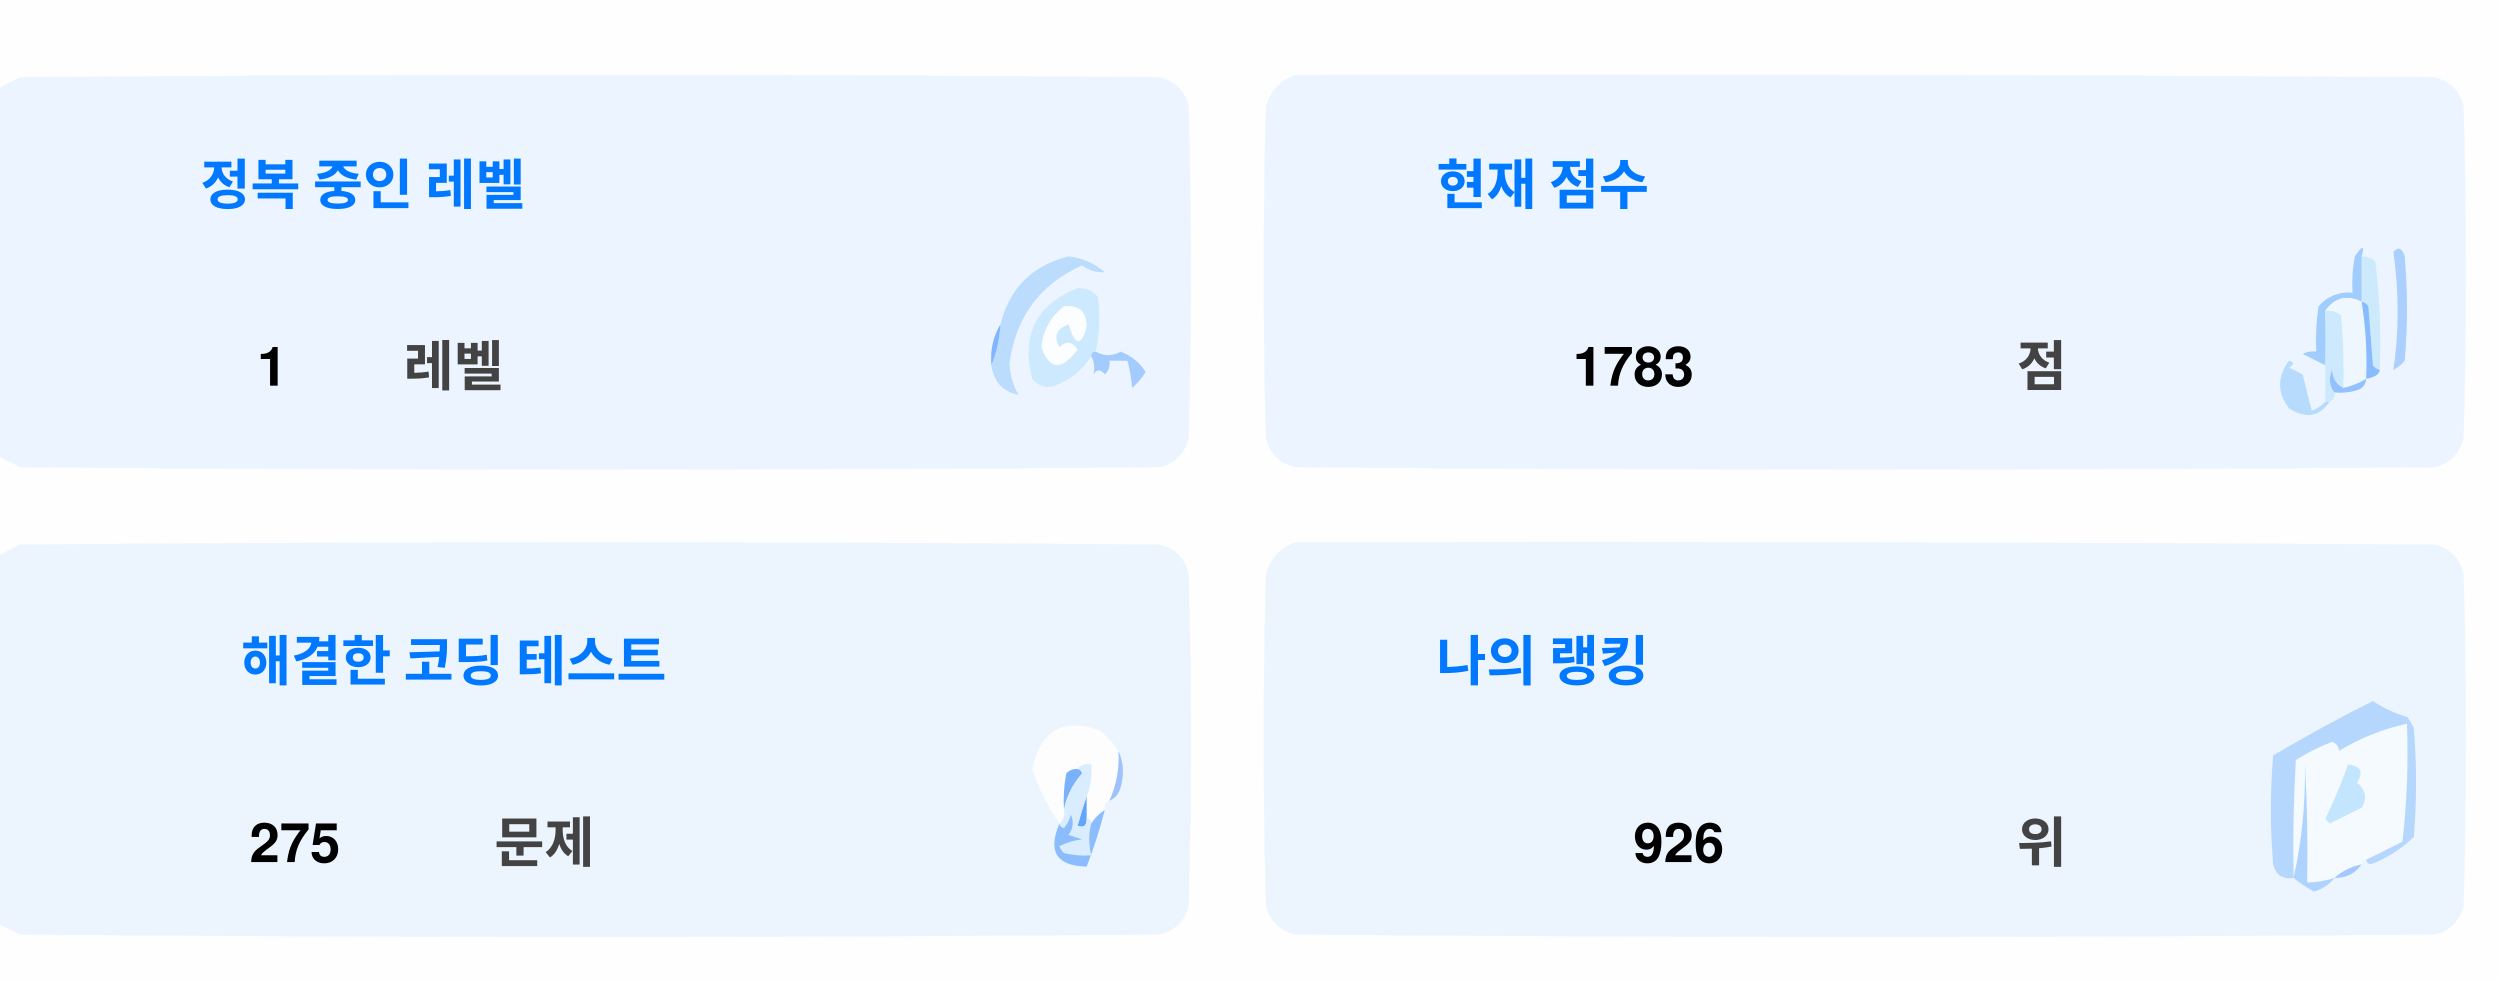
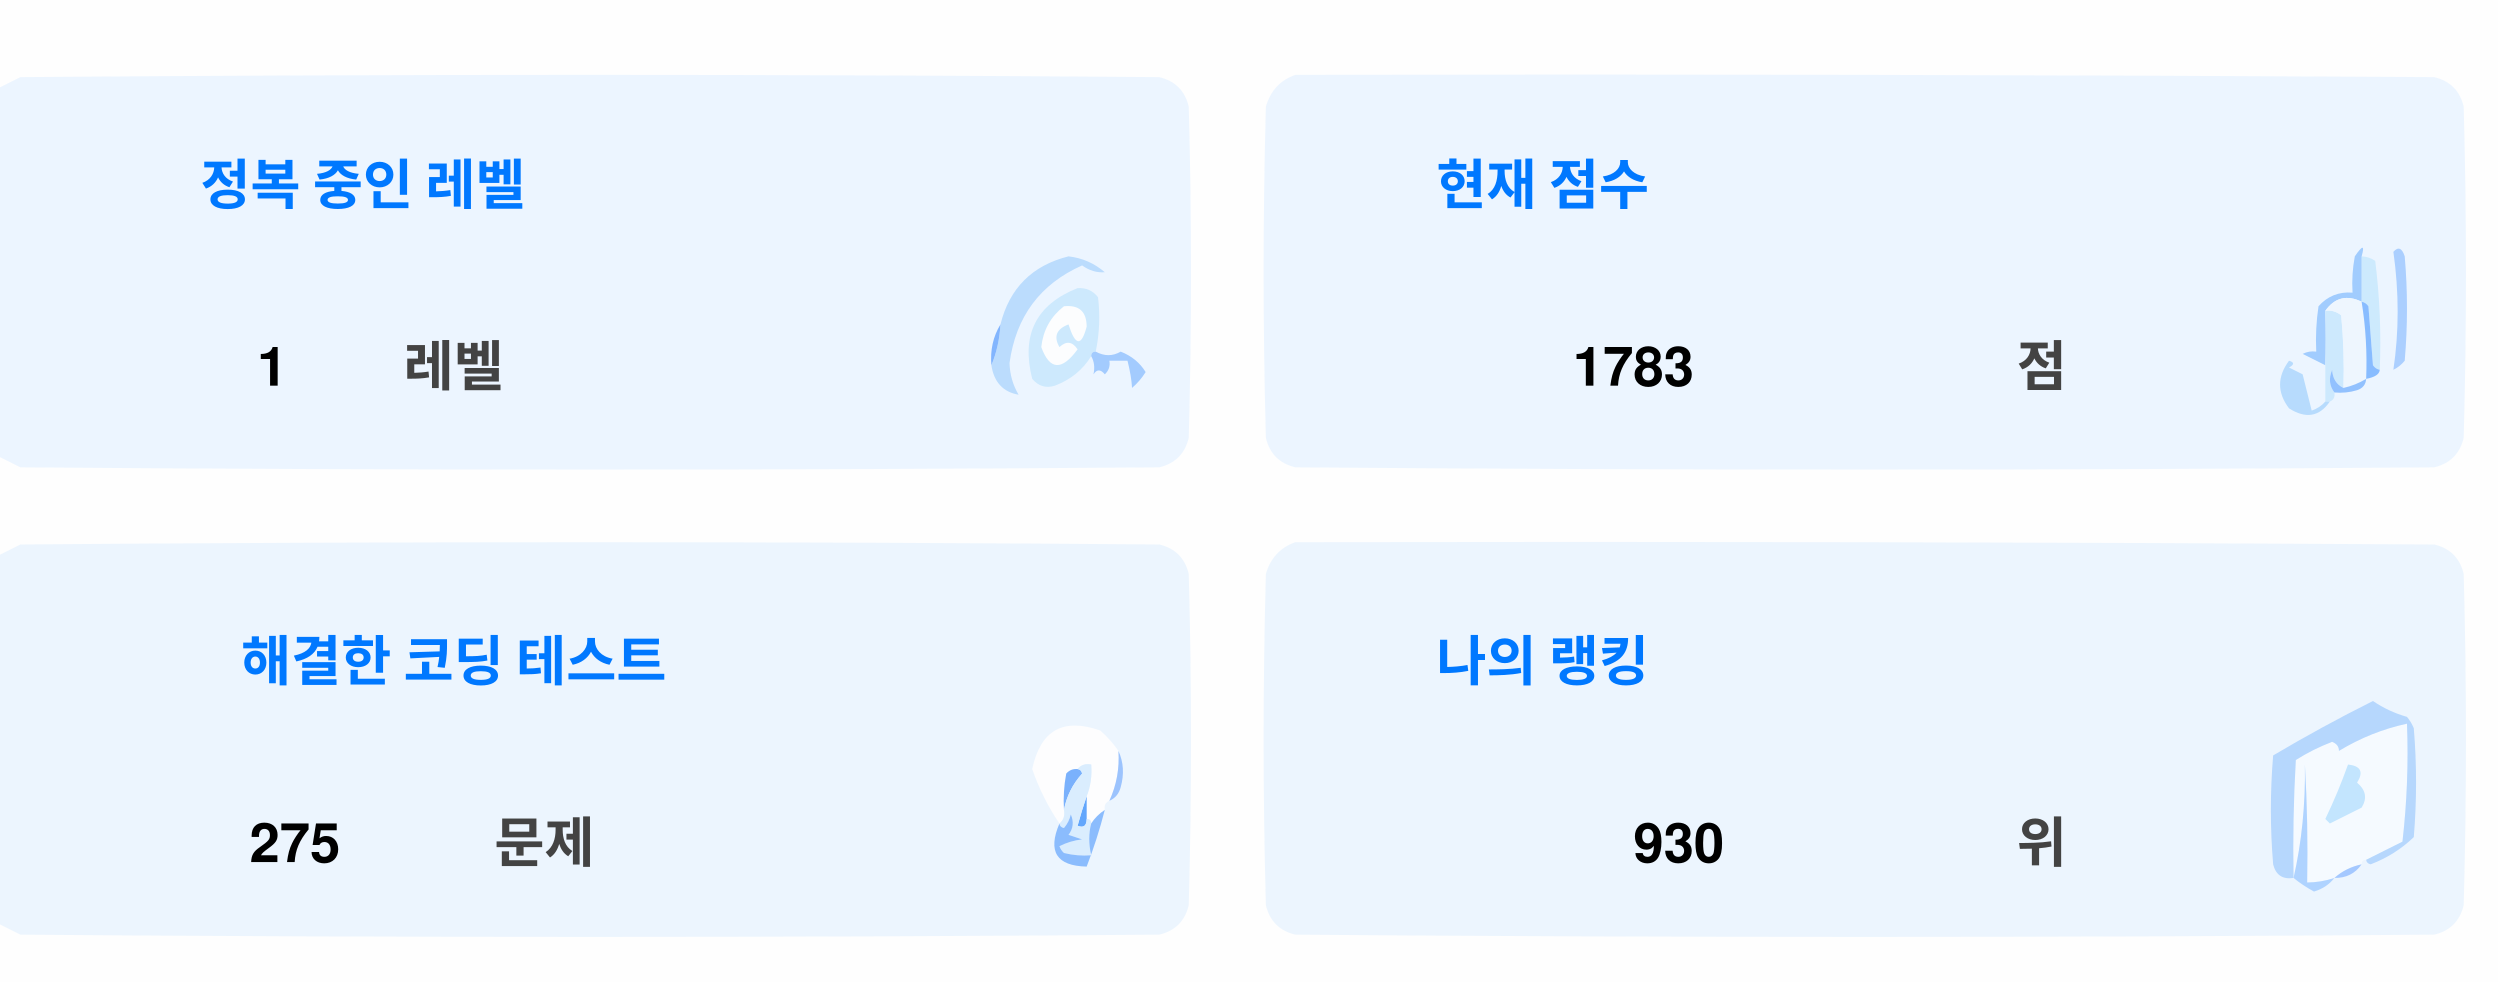
<svg xmlns="http://www.w3.org/2000/svg" version="1.1" width="551px" height="217px" style="shape-rendering:geometricPrecision; text-rendering:geometricPrecision; image-rendering:optimizeQuality; fill-rule:evenodd; clip-rule:evenodd">
  <style>.title {fill: #434343;font-size: 1rem;line-height: 1.5rem;font-weight: bold;font-family: -apple-system, BlinkMacSystemFont, Segoe UI, Helvetica, Arial, sans-serif, Apple Color Emoji, Segoe UI Emoji;}.desc {fill: #434343;font-size: 2.5rem;font-weight: bold;line-height: 1.5rem;font-family: -apple-system, BlinkMacSystemFont, Segoe UI, Helvetica, Arial, sans-serif, Apple Color Emoji, Segoe UI Emoji;}.desc-2 {fill: #434343;font-size: 1rem;font-weight: bold;line-height: 1.5rem;font-family: -apple-system, BlinkMacSystemFont, Segoe UI, Helvetica, Arial, sans-serif, Apple Color Emoji, Segoe UI Emoji;}.text, .desc {animation: twinkling 4s ease-in-out infinite;}@keyframes twinkling {40% { opacity: 1; }50% { opacity: 0.5; }60% { opacity: 1; }70% { opacity: 0.5; }80% { opacity: 1; }}</style>
  <g>
    <path style="opacity:1" fill="#fefefe" d="M -0.5,-0.5 C 183.167,-0.5 366.833,-0.5 550.5,-0.5C 550.5,71.833 550.5,144.167 550.5,216.5C 366.833,216.5 183.167,216.5 -0.5,216.5C -0.5,212.167 -0.5,207.833 -0.5,203.5C 1.14,204.32 2.807,205.153 4.5,206C 88.167,206.667 171.833,206.667 255.5,206C 259,205.167 261.167,203 262,199.5C 262.667,175.167 262.667,150.833 262,126.5C 261.167,123 259,120.833 255.5,120C 171.833,119.333 88.167,119.333 4.5,120C 2.807,120.847 1.14,121.68 -0.5,122.5C -0.5,115.167 -0.5,107.833 -0.5,100.5C 1.14,101.32 2.807,102.153 4.5,103C 88.167,103.667 171.833,103.667 255.5,103C 259,102.167 261.167,100 262,96.5C 262.667,72.167 262.667,47.833 262,23.5C 261.167,20 259,17.833 255.5,17C 171.833,16.333 88.167,16.333 4.5,17C 2.807,17.847 1.14,18.68 -0.5,19.5C -0.5,12.833 -0.5,6.167 -0.5,-0.5 Z" />
  </g>
  <g>
    <path style="opacity:1" fill="#ecf5ff" d="M -0.5,100.5 C -0.5,73.5 -0.5,46.5 -0.5,19.5C 1.14,18.68 2.807,17.847 4.5,17C 88.167,16.333 171.833,16.333 255.5,17C 259,17.833 261.167,20 262,23.5C 262.667,47.833 262.667,72.167 262,96.5C 261.167,100 259,102.167 255.5,103C 171.833,103.667 88.167,103.667 4.5,103C 2.807,102.153 1.14,101.32 -0.5,100.5 Z" />
  </g>
  <g>
    <path style="opacity:1" fill="#ecf5ff" d="M 285.5,16.5 C 369.167,16.333 452.834,16.5 536.5,17C 540,17.833 542.167,20 543,23.5C 543.667,47.833 543.667,72.167 543,96.5C 542.167,100 540,102.167 536.5,103C 452.833,103.667 369.167,103.667 285.5,103C 282,102.167 279.833,100 279,96.5C 278.333,72.167 278.333,47.833 279,23.5C 280.018,19.985 282.185,17.652 285.5,16.5 Z" />
  </g>
  <g>
    <path style="opacity:1" fill="#cdeafd" d="M 520.5,56.5 C 521.583,56.539 522.583,56.873 523.5,57.5C 524.498,65.472 524.831,73.472 524.5,81.5C 523.883,81.389 523.383,81.056 523,80.5C 522.667,76.167 522.333,71.833 522,67.5C 521.617,66.944 521.117,66.611 520.5,66.5C 520.5,63.167 520.5,59.833 520.5,56.5 Z" />
  </g>
  <g>
    <path style="opacity:1" fill="#abcfff" d="M 527.5,55.5 C 528.566,54.308 529.399,54.641 530,56.5C 530.667,64.167 530.667,71.833 530,79.5C 529.311,80.357 528.478,81.023 527.5,81.5C 528.758,73.08 528.758,64.414 527.5,55.5 Z" />
  </g>
  <g>
    <path style="opacity:1" fill="#bbdcfd" d="M 218.5,80.5 C 219.657,77.727 220.324,74.727 220.5,71.5C 222.49,63.51 227.49,58.51 235.5,56.5C 238.528,56.847 241.194,58.014 243.5,60C 241.744,60.141 240.078,59.641 238.5,58.5C 229.247,62.607 223.914,69.773 222.5,80C 222.565,82.526 223.232,84.859 224.5,87C 221.07,86.397 219.07,84.231 218.5,80.5 Z" />
  </g>
  <g>
    <path style="opacity:1" fill="#cde9fd" d="M 241.5,77.5 C 240.833,77.5 240.5,77.833 240.5,78.5C 238.628,81.529 235.961,83.695 232.5,85C 230.536,85.624 228.869,85.124 227.5,83.5C 225.021,73.791 228.354,67.124 237.5,63.5C 239.374,63.39 240.874,64.056 242,65.5C 242.497,69.524 242.331,73.524 241.5,77.5 Z" />
  </g>
  <g>
    <path style="opacity:1" fill="#fcfdfe" d="M 234.5,67.5 C 237.826,67.162 239.493,68.662 239.5,72C 238.334,76.434 237,76.267 235.5,71.5C 232.832,72.515 232.166,74.182 233.5,76.5C 235.017,75.089 236.351,75.256 237.5,77C 234.006,81.771 231.34,81.605 229.5,76.5C 229.904,72.771 231.571,69.771 234.5,67.5 Z" />
  </g>
  <g>
    <path style="opacity:1" fill="#a1ccfe" d="M 520.5,56.5 C 520.5,59.833 520.5,63.167 520.5,66.5C 517.238,64.922 514.572,65.589 512.5,68.5C 512.617,72.81 512.617,76.81 512.5,80.5C 510.86,79.68 509.193,78.847 507.5,78C 508.448,77.517 509.448,77.35 510.5,77.5C 510.335,74.15 510.502,70.817 511,67.5C 512.995,65.253 515.495,64.253 518.5,64.5C 518.336,61.813 518.503,59.146 519,56.5C 520.731,53.969 521.231,53.969 520.5,56.5 Z" />
  </g>
  <g>
    <path style="opacity:1" fill="#cde9fd" d="M 512.5,68.5 C 513.822,68.33 514.989,68.663 516,69.5C 516.499,74.823 516.666,80.156 516.5,85.5C 514.955,84.77 514.122,83.437 514,81.5C 513.22,83.387 513.387,85.054 514.5,86.5C 514.672,87.492 514.338,88.158 513.5,88.5C 513.167,88.5 512.833,88.5 512.5,88.5C 512.5,85.833 512.5,83.167 512.5,80.5C 512.617,76.81 512.617,72.81 512.5,68.5 Z" />
  </g>
  <g>
    <path style="opacity:1" fill="#eef6fe" d="M 520.5,66.5 C 521.407,72.106 521.74,77.773 521.5,83.5C 519.95,84.441 518.284,85.108 516.5,85.5C 516.666,80.156 516.499,74.823 516,69.5C 514.989,68.663 513.822,68.33 512.5,68.5C 514.572,65.589 517.238,64.922 520.5,66.5 Z" />
  </g>
  <g>
    <path style="opacity:1" fill="#88bcff" d="M 520.5,66.5 C 521.117,66.611 521.617,66.944 522,67.5C 522.333,71.833 522.667,76.167 523,80.5C 523.383,81.056 523.883,81.389 524.5,81.5C 524.445,82.469 523.445,83.136 521.5,83.5C 521.74,77.773 521.407,72.106 520.5,66.5 Z" />
  </g>
  <g>
    <path style="opacity:1" fill="#82b5fe" d="M 220.5,71.5 C 220.324,74.727 219.657,77.727 218.5,80.5C 218.215,77.171 218.882,74.171 220.5,71.5 Z" />
  </g>
  <g>
    <path style="opacity:1" fill="#a3cbfe" d="M 240.5,78.5 C 240.5,77.833 240.833,77.5 241.5,77.5C 243.391,78.536 245.224,78.536 247,77.5C 249.391,78.429 251.225,79.929 252.5,82C 251.681,83.319 250.681,84.486 249.5,85.5C 249.409,83.777 249.075,81.777 248.5,79.5C 247.167,79.5 245.833,79.5 244.5,79.5C 244.719,80.675 244.386,81.675 243.5,82.5C 242.575,81.359 241.741,81.359 241,82.5C 241.331,80.981 241.164,79.648 240.5,78.5 Z" />
  </g>
  <g>
    <path style="opacity:1" fill="#b7dbfd" d="M 512.5,88.5 C 512.833,88.5 513.167,88.5 513.5,88.5C 511.199,91.857 508.199,92.357 504.5,90C 501.872,86.535 501.872,83.035 504.5,79.5C 505.696,79.846 505.696,80.346 504.5,81C 505.5,81.5 506.5,82 507.5,82.5C 508.167,85.167 508.833,87.833 509.5,90.5C 510.739,90.058 511.739,89.391 512.5,88.5 Z" />
  </g>
  <g>
    <path style="opacity:1" fill="#92c1fe" d="M 516.5,85.5 C 518.284,85.108 519.95,84.441 521.5,83.5C 521.423,84.75 520.756,85.583 519.5,86C 517.866,86.493 516.199,86.66 514.5,86.5C 513.387,85.054 513.22,83.387 514,81.5C 514.122,83.437 514.955,84.77 516.5,85.5 Z" />
  </g>
  <g>
    <path style="opacity:1" fill="#ecf5fe" d="M -0.5,203.5 C -0.5,176.5 -0.5,149.5 -0.5,122.5C 1.14,121.68 2.807,120.847 4.5,120C 88.167,119.333 171.833,119.333 255.5,120C 259,120.833 261.167,123 262,126.5C 262.667,150.833 262.667,175.167 262,199.5C 261.167,203 259,205.167 255.5,206C 171.833,206.667 88.167,206.667 4.5,206C 2.807,205.153 1.14,204.32 -0.5,203.5 Z" />
  </g>
  <g>
    <path style="opacity:1" fill="#ecf5fe" d="M 285.5,119.5 C 369.167,119.333 452.834,119.5 536.5,120C 540,120.833 542.167,123 543,126.5C 543.667,150.833 543.667,175.167 543,199.5C 542.167,203 540,205.167 536.5,206C 452.833,206.667 369.167,206.667 285.5,206C 282,205.167 279.833,203 279,199.5C 278.333,175.167 278.333,150.833 279,126.5C 280.018,122.985 282.185,120.652 285.5,119.5 Z" />
  </g>
  <g>
    <path style="opacity:1" fill="#fdfdfe" d="M 246.5,165.5 C 246.758,169.367 246.092,173.034 244.5,176.5C 243.662,176.842 243.328,177.508 243.5,178.5C 242.272,179.306 241.272,180.306 240.5,181.5C 240.5,180.833 240.167,180.5 239.5,180.5C 239.5,178.833 239.5,177.167 239.5,175.5C 240.369,173.283 240.702,170.95 240.5,168.5C 239.209,168.263 238.209,168.596 237.5,169.5C 236.504,169.414 235.671,169.748 235,170.5C 234.503,173.146 234.336,175.813 234.5,178.5C 234.737,179.791 234.404,180.791 233.5,181.5C 230.986,177.806 228.986,173.806 227.5,169.5C 229.309,160.957 234.309,158.124 242.5,161C 244.07,162.397 245.404,163.897 246.5,165.5 Z" />
  </g>
  <g>
    <path style="opacity:1" fill="#f5faff" d="M 521.5,189.5 C 520.833,189.5 520.5,189.833 520.5,190.5C 518.181,190.992 516.181,191.992 514.5,193.5C 512.565,194.15 510.565,194.483 508.5,194.5C 508.666,185.827 508.5,177.16 508,168.5C 508.141,177.227 507.308,185.56 505.5,193.5C 505.334,184.827 505.5,176.16 506,167.5C 508.527,165.903 511.194,164.57 514,163.5C 515.011,163.892 515.511,164.559 515.5,165.5C 520.21,162.641 525.21,160.641 530.5,159.5C 530.831,168.192 530.498,176.859 529.5,185.5C 526.807,186.847 524.14,188.18 521.5,189.5 Z" />
  </g>
  <g>
    <path style="opacity:1" fill="#b6d7fd" d="M 521.5,189.5 C 524.14,188.18 526.807,186.847 529.5,185.5C 530.498,176.859 530.831,168.192 530.5,159.5C 525.21,160.641 520.21,162.641 515.5,165.5C 515.511,164.559 515.011,163.892 514,163.5C 511.194,164.57 508.527,165.903 506,167.5C 505.5,176.16 505.334,184.827 505.5,193.5C 503.089,193.863 501.589,192.863 501,190.5C 500.333,182.5 500.333,174.5 501,166.5C 508.173,162.246 515.507,158.246 523,154.5C 525.304,156.068 527.804,157.235 530.5,158C 531.126,158.75 531.626,159.584 532,160.5C 532.667,168.5 532.667,176.5 532,184.5C 529.292,187.111 526.125,189.111 522.5,190.5C 521.893,190.376 521.56,190.043 521.5,189.5 Z" />
  </g>
  <g>
    <path style="opacity:1" fill="#c3e5fe" d="M 517.5,168.5 C 520.317,168.801 520.984,170.134 519.5,172.5C 521.439,174.122 521.772,175.956 520.5,178C 518.167,179.167 515.833,180.333 513.5,181.5C 513.167,181.167 512.833,180.833 512.5,180.5C 514.414,176.515 516.081,172.515 517.5,168.5 Z" />
  </g>
  <g>
    <path style="opacity:1" fill="#7ab1fc" d="M 237.5,169.5 C 238.043,169.56 238.376,169.893 238.5,170.5C 236.395,172.836 235.062,175.503 234.5,178.5C 234.336,175.813 234.503,173.146 235,170.5C 235.671,169.748 236.504,169.414 237.5,169.5 Z" />
  </g>
  <g>
    <path style="opacity:1" fill="#afd3ff" d="M 514.5,193.5 C 513.378,194.947 511.878,195.947 510,196.5C 508.348,195.601 506.848,194.601 505.5,193.5C 507.308,185.56 508.141,177.227 508,168.5C 508.5,177.16 508.666,185.827 508.5,194.5C 510.565,194.483 512.565,194.15 514.5,193.5 Z" />
  </g>
  <g>
    <path style="opacity:1" fill="#9cc3fd" d="M 246.5,165.5 C 247.634,167.966 247.801,170.633 247,173.5C 246.623,174.942 245.79,175.942 244.5,176.5C 246.092,173.034 246.758,169.367 246.5,165.5 Z" />
  </g>
  <g>
    <path style="opacity:1" fill="#62a6fc" d="M 239.5,175.5 C 239.5,177.167 239.5,178.833 239.5,180.5C 239.483,182.028 238.816,182.528 237.5,182C 238.117,179.723 238.784,177.556 239.5,175.5 Z" />
  </g>
  <g>
    <path style="opacity:1" fill="#daedfe" d="M 237.5,169.5 C 238.209,168.596 239.209,168.263 240.5,168.5C 240.702,170.95 240.369,173.283 239.5,175.5C 238.784,177.556 238.117,179.723 237.5,182C 238.816,182.528 239.483,182.028 239.5,180.5C 240.167,180.5 240.5,180.833 240.5,181.5C 239.918,183.669 239.918,186.002 240.5,188.5C 238.473,188.662 236.473,188.495 234.5,188C 234.043,187.586 233.709,187.086 233.5,186.5C 235.078,185.702 236.744,185.202 238.5,185C 237.5,184.667 236.5,184.333 235.5,184C 236.554,182.612 236.72,181.112 236,179.5C 235.751,180.624 235.251,181.624 234.5,182.5C 233.893,182.376 233.56,182.043 233.5,181.5C 234.404,180.791 234.737,179.791 234.5,178.5C 235.062,175.503 236.395,172.836 238.5,170.5C 238.376,169.893 238.043,169.56 237.5,169.5 Z" />
  </g>
  <g>
    <path style="opacity:1" fill="#8bbcfd" d="M 243.5,178.5 C 242.395,182.803 241.062,186.969 239.5,191C 232.857,190.847 230.857,187.68 233.5,181.5C 233.56,182.043 233.893,182.376 234.5,182.5C 235.251,181.624 235.751,180.624 236,179.5C 236.72,181.112 236.554,182.612 235.5,184C 236.5,184.333 237.5,184.667 238.5,185C 236.744,185.202 235.078,185.702 233.5,186.5C 233.709,187.086 234.043,187.586 234.5,188C 236.473,188.495 238.473,188.662 240.5,188.5C 239.918,186.002 239.918,183.669 240.5,181.5C 241.272,180.306 242.272,179.306 243.5,178.5 Z" />
  </g>
  <g>
    <path style="opacity:1" fill="#a4c8ff" d="M 520.5,190.5 C 519.089,192.539 517.089,193.539 514.5,193.5C 516.181,191.992 518.181,190.992 520.5,190.5 Z" />
  </g>
  <text text-anchor="middle" x="80" y="45" class="title" style="fill:#0078ff;" stroke="#none" stroke-width="1">정복 중인 레벨</text>
  <text text-anchor="middle" x="60" y="85" class="desc" style="fill:#000000;" stroke="#none" stroke-width="1">1</text>
  <text text-anchor="middle" x="100" y="85" class="desc-2" style="fill:#434343;" stroke="#none" stroke-width="1">레벨</text>
  <text text-anchor="middle" x="340" y="45" class="title" style="fill:#0078ff;" stroke="#none" stroke-width="1">현재 점수</text>
  <text text-anchor="middle" x="360" y="85" class="desc" style="fill:#000000;" stroke="#none" stroke-width="1">1783</text>
  <text text-anchor="middle" x="450" y="85" class="desc-2" style="fill:#434343;" stroke="#none" stroke-width="1">점</text>
  <text text-anchor="middle" x="100" y="150" class="title" style="fill:#0078ff;" stroke="#none" stroke-width="1">해결한 코딩 테스트</text>
  <text text-anchor="middle" x="65" y="190" class="desc" style="fill:#000000;" stroke="#none" stroke-width="1">275</text>
  <text text-anchor="middle" x="120" y="190" class="desc-2" style="fill:#434343;" stroke="#none" stroke-width="1">문제</text>
  <text text-anchor="middle" x="340" y="150" class="title" style="fill:#0078ff;" stroke="#none" stroke-width="1">나의 랭킹</text>
-   <text text-anchor="middle" x="370" y="190" class="desc" style="fill:#000000;" stroke="#none" stroke-width="1">926</text>
+   <text text-anchor="middle" x="370" y="190" class="desc" style="fill:#000000;" stroke="#none" stroke-width="1">930</text>
  <text text-anchor="middle" x="450" y="190" class="desc-2" style="fill:#434343;" stroke="#none" stroke-width="1">위</text>
</svg>
